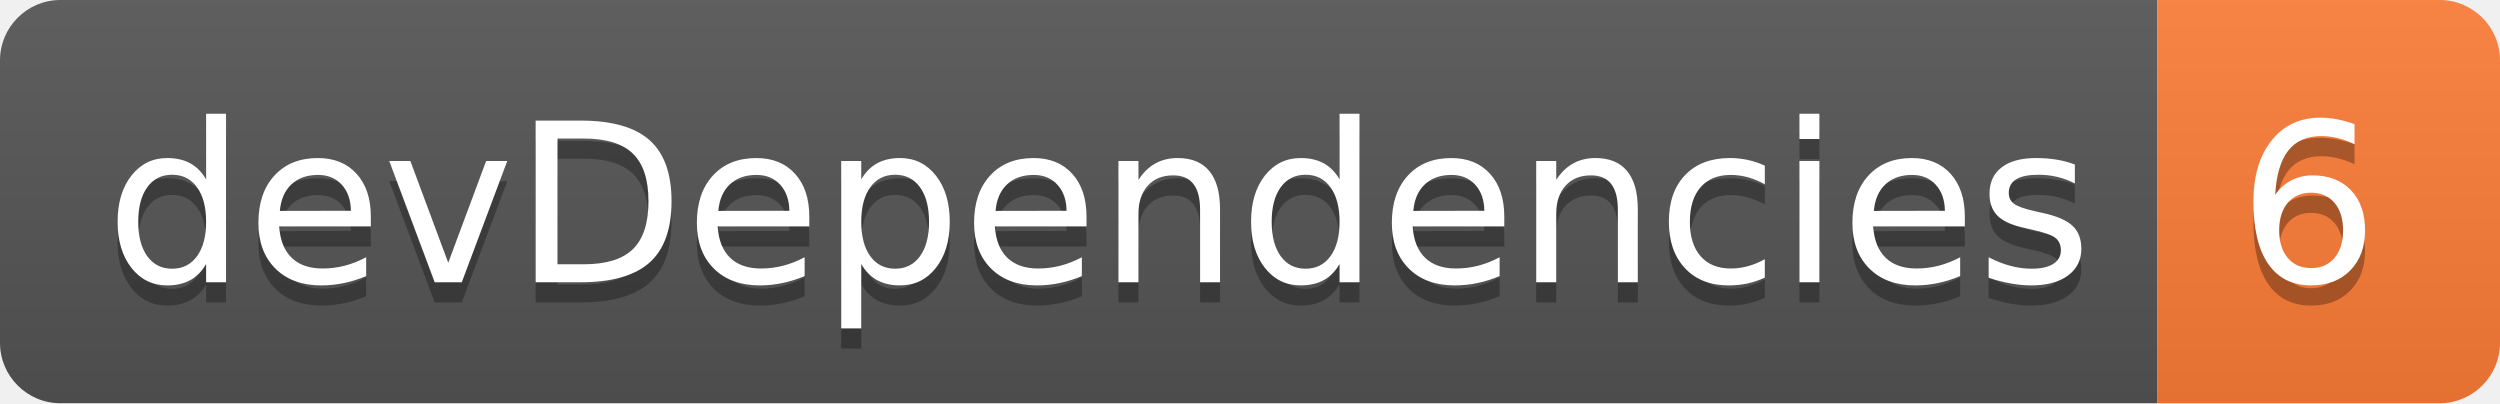
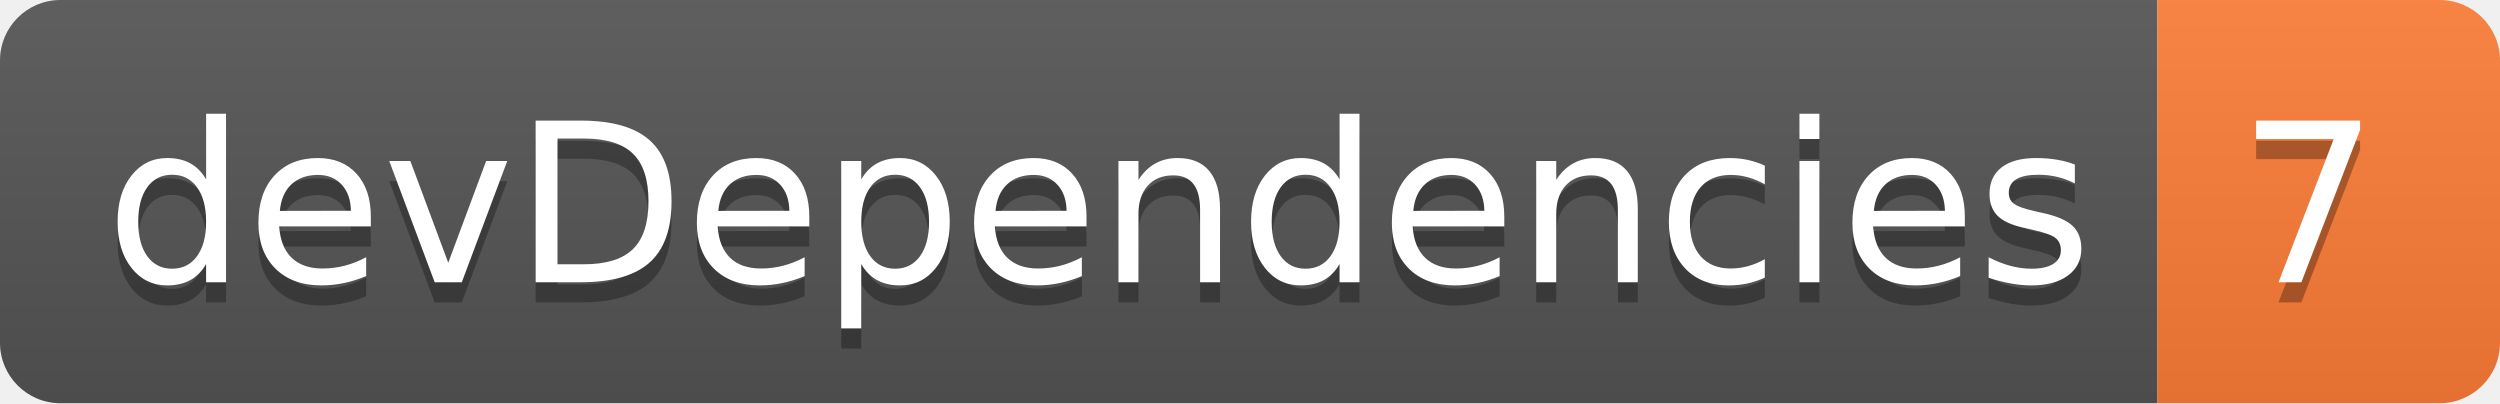
<svg xmlns="http://www.w3.org/2000/svg" width="124" height="20">
  <linearGradient id="smooth" x2="0" y2="100%">
    <stop offset="0" stop-color="#bbb" stop-opacity=".1" />
    <stop offset="1" stop-opacity=".1" />
  </linearGradient>
  <clipPath id="round">
    <rect width="124" height="20" rx="3" fill="#fff" />
  </clipPath>
  <g clip-path="url(#round)">
    <rect width="107" height="20" fill="#555" />
    <rect x="107" width="17" height="20" fill="#fe7d37" />
    <rect width="124" height="20" fill="url(#smooth)" />
  </g>
  <g fill="#fff" text-anchor="middle" font-family="DejaVu Sans,Verdana,Geneva,sans-serif" font-size="110">
    <text x="545" y="150" fill="#010101" fill-opacity=".3" transform="scale(0.1)" textLength="970" lengthAdjust="spacing">devDependencies</text>
    <text x="545" y="140" transform="scale(0.1)" textLength="970" lengthAdjust="spacing">devDependencies</text>
-     <text x="1145" y="150" fill="#010101" fill-opacity=".3" transform="scale(0.1)" textLength="70" lengthAdjust="spacing">6</text>
-     <text x="1145" y="140" transform="scale(0.1)" textLength="70" lengthAdjust="spacing">6</text>
+     <text x="1145" y="150" fill="#010101" fill-opacity=".3" transform="scale(0.1)" textLength="70" lengthAdjust="spacing">7</text>
+     <text x="1145" y="140" transform="scale(0.1)" textLength="70" lengthAdjust="spacing">7</text>
  </g>
</svg>
